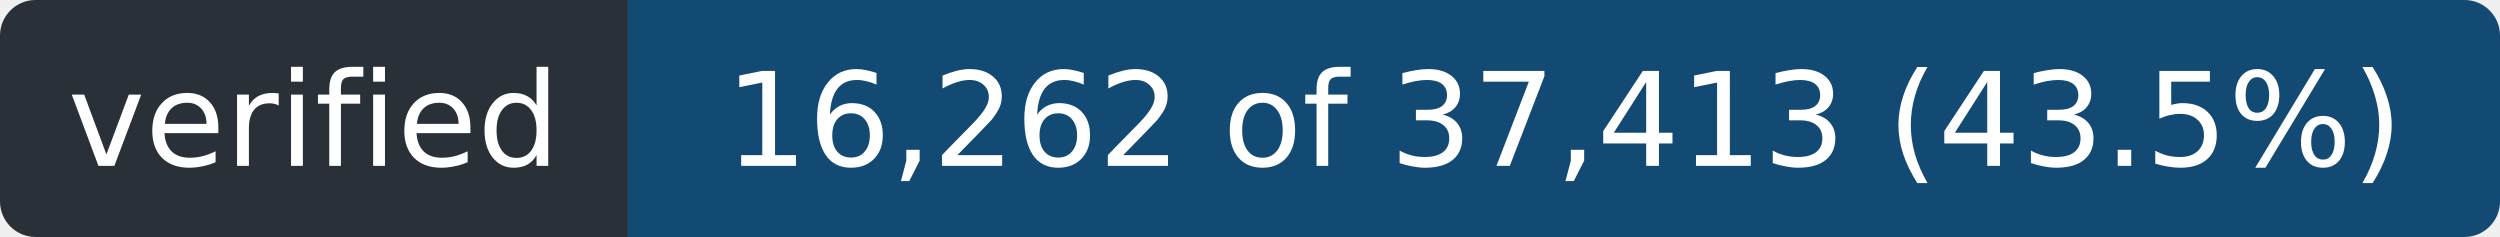
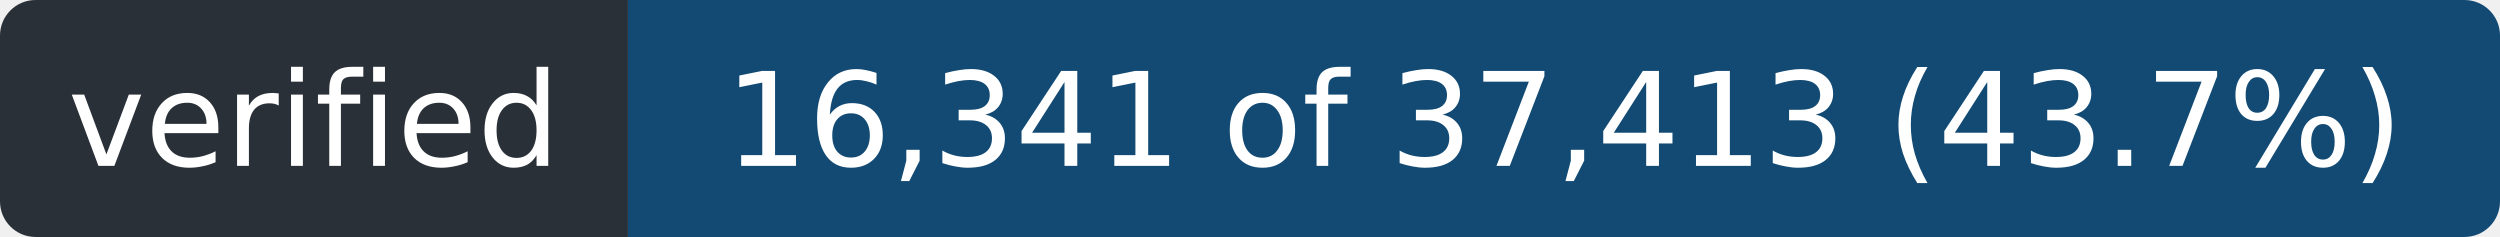
- <svg xmlns="http://www.w3.org/2000/svg" width="211" height="20" role="img" aria-label="verified: 16,262 of 37,413 (43.5%)">
+ <svg xmlns="http://www.w3.org/2000/svg" width="211" height="20" role="img" aria-label="verified: 16,341 of 37,413 (43.7%)">
  <clipPath id="r">
    <rect width="211" height="20" rx="3" />
  </clipPath>
  <g clip-path="url(#r)">
    <rect width="53" height="20" fill="#2a3038" />
    <rect x="53" width="158" height="20" fill="#124a73" />
  </g>
  <g fill="#fff" font-family="Verdana,Geneva,DejaVu Sans,sans-serif" font-size="11" text-anchor="middle">
    <text x="26.5" y="14" textLength="41">verified</text>
-     <text x="132.0" y="14" textLength="146">16,262 of 37,413 (43.5%)</text>
+     <text x="132.0" y="14" textLength="146">16,341 of 37,413 (43.7%)</text>
  </g>
</svg>
